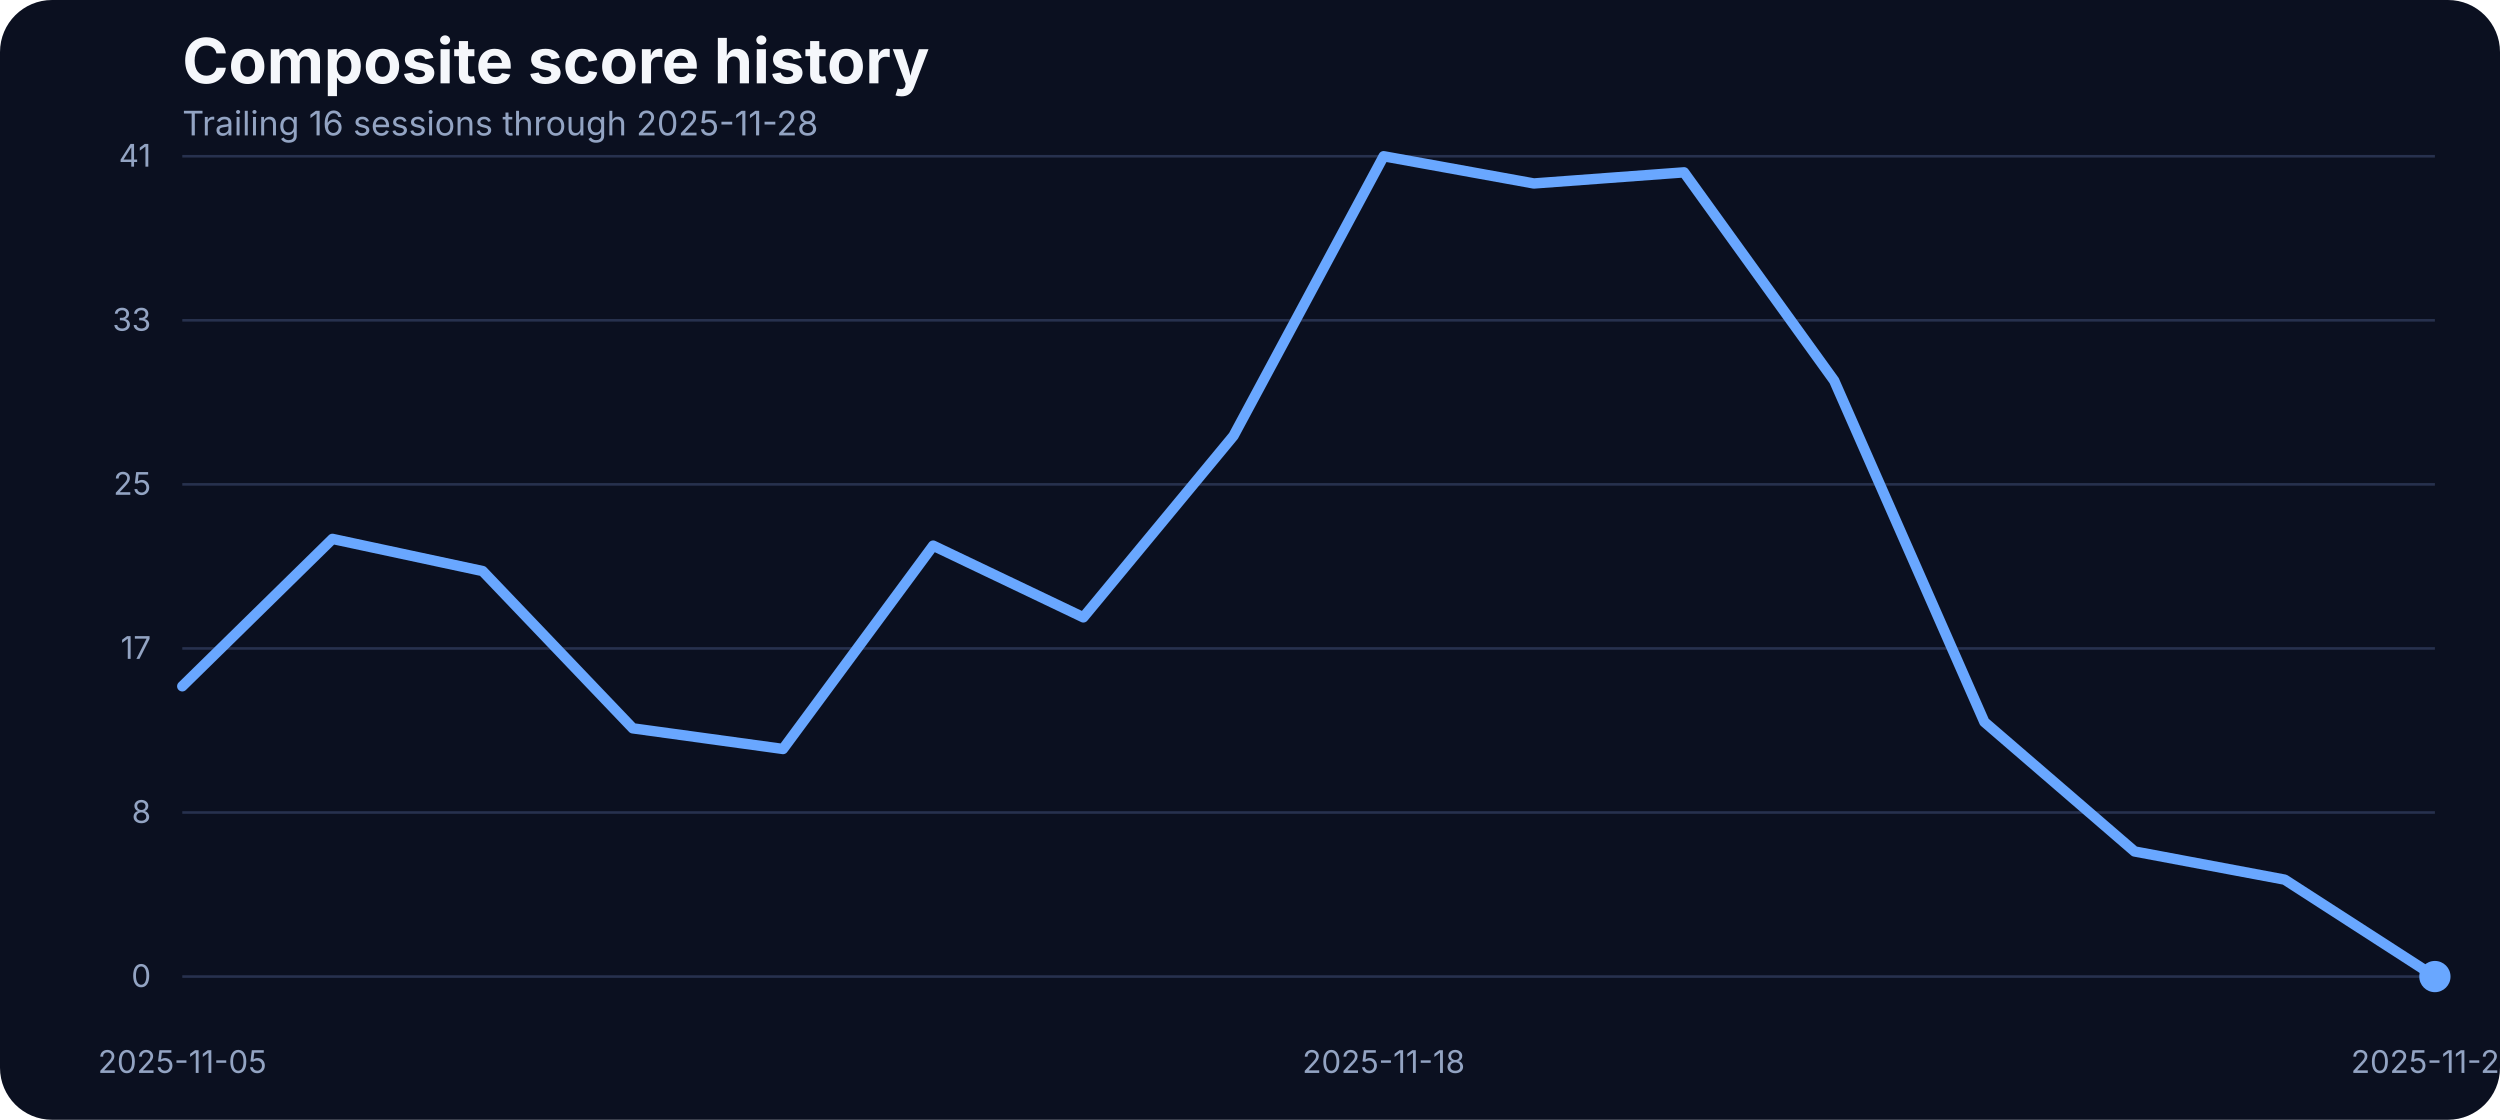
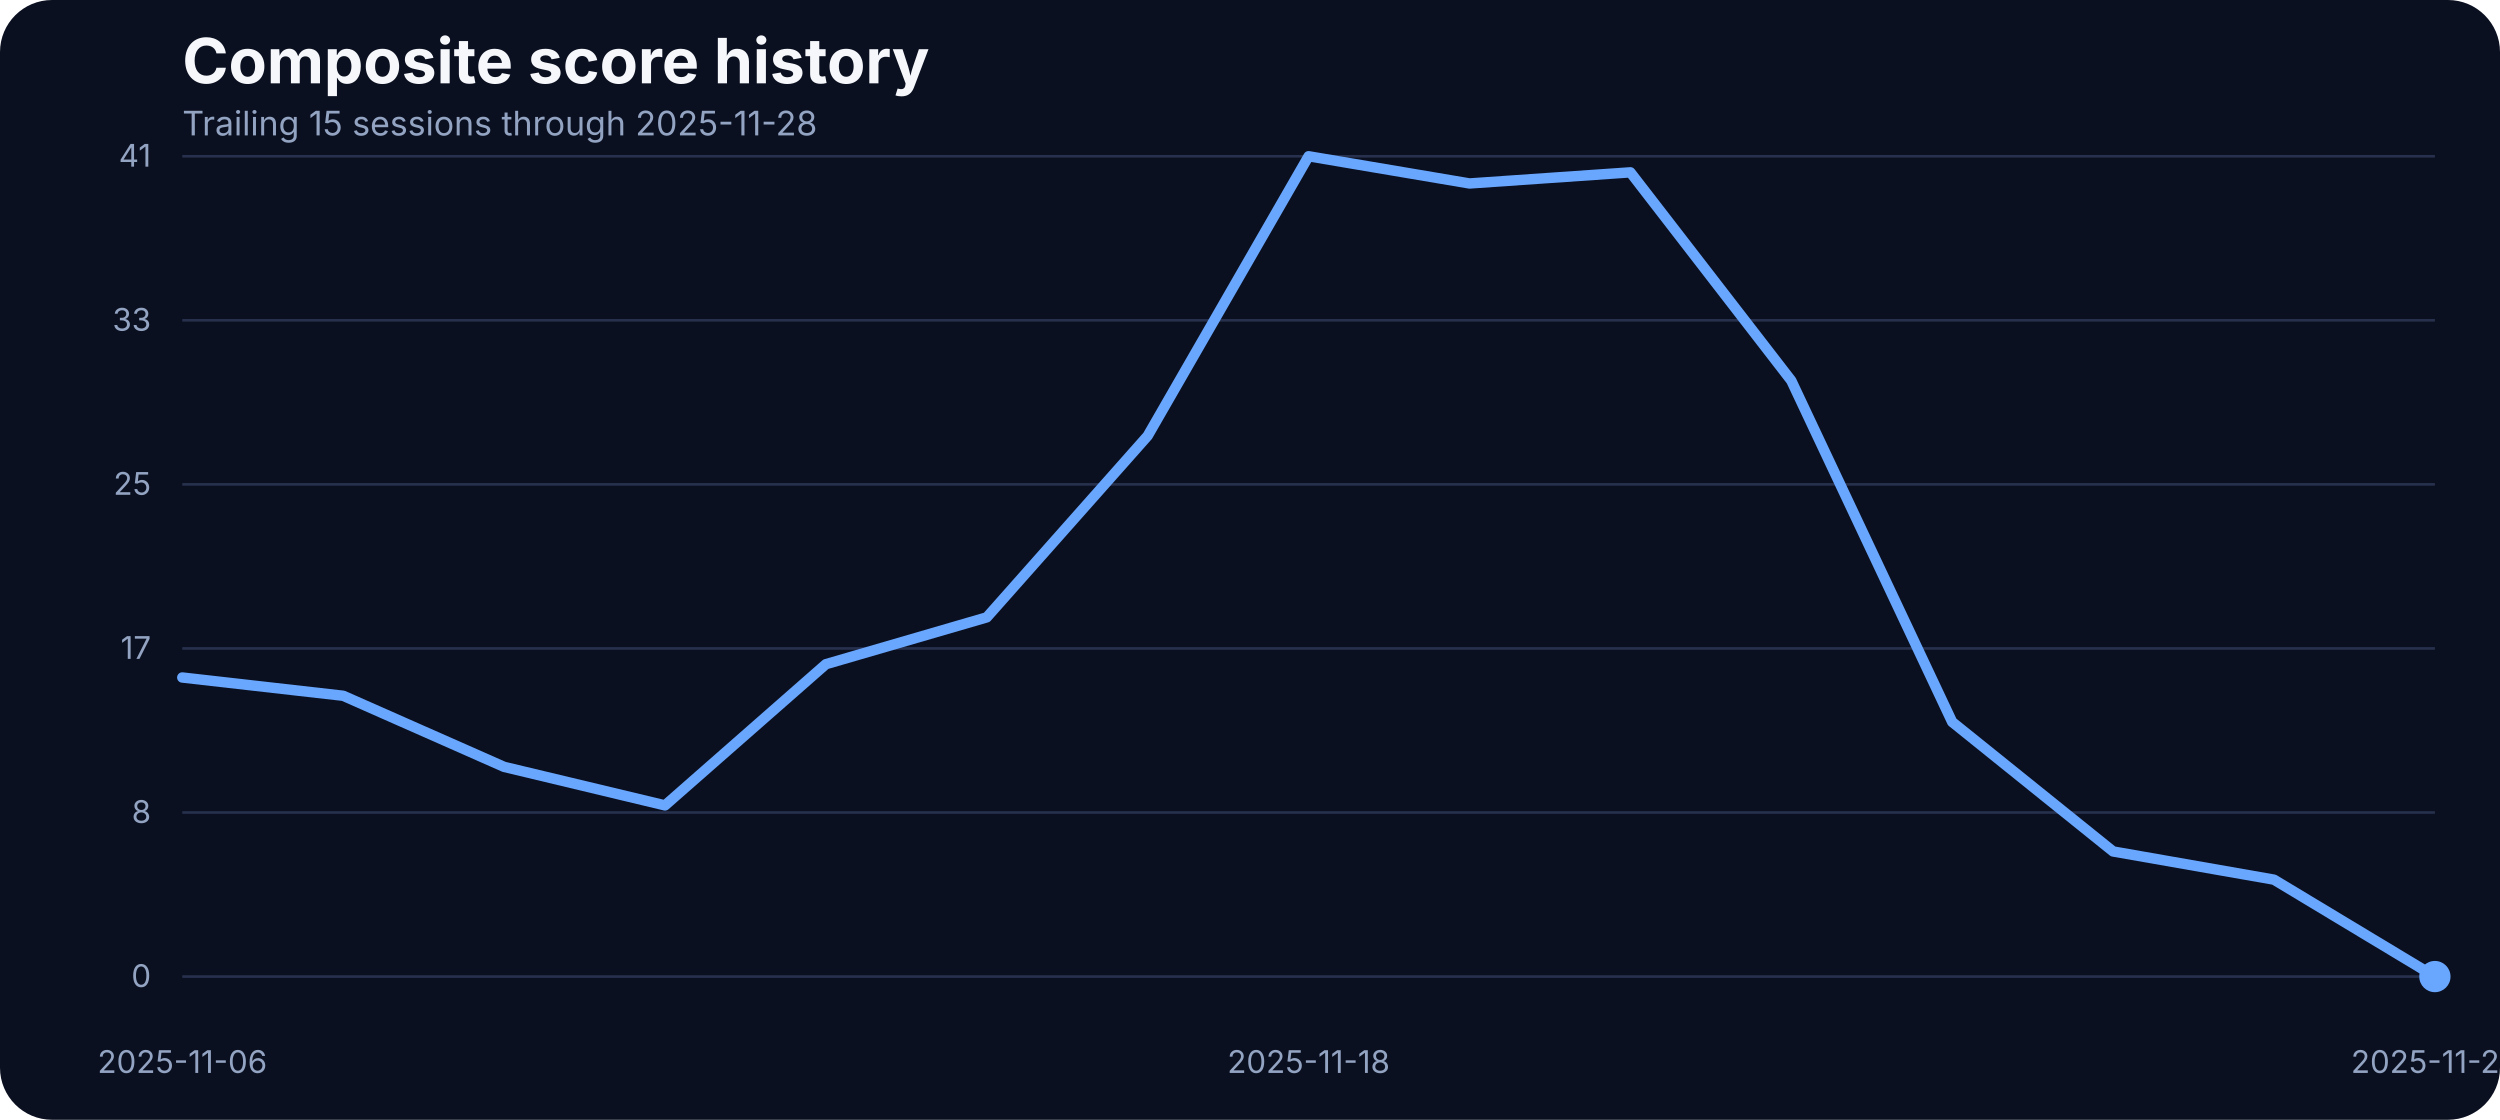
<svg xmlns="http://www.w3.org/2000/svg" width="960" height="430" viewBox="0 0 960 430" role="img" aria-label="Composite score history">
  <rect width="100%" height="100%" fill="#0b1020" rx="20" />
  <text x="70" y="32" fill="#f5f7fb" font-family="Inter, Arial, sans-serif" font-size="24" font-weight="700">Composite score history</text>
-   <text x="70" y="52" fill="#93a4c3" font-family="Inter, Arial, sans-serif" font-size="13">Trailing 16 sessions through 2025-11-28</text>
+   <text x="70" y="52" fill="#93a4c3" font-family="Inter, Arial, sans-serif" font-size="13">Trailing 15 sessions through 2025-11-28</text>
  <line x1="70" x2="935" y1="375.00" y2="375.00" stroke="#27314e" stroke-width="1" />
  <text x="58" y="379.00" text-anchor="end" fill="#93a4c3" font-family="Inter, Arial, sans-serif" font-size="12">0</text>
  <line x1="70" x2="935" y1="312.00" y2="312.00" stroke="#27314e" stroke-width="1" />
  <text x="58" y="316.00" text-anchor="end" fill="#93a4c3" font-family="Inter, Arial, sans-serif" font-size="12">8</text>
  <line x1="70" x2="935" y1="249.00" y2="249.00" stroke="#27314e" stroke-width="1" />
  <text x="58" y="253.00" text-anchor="end" fill="#93a4c3" font-family="Inter, Arial, sans-serif" font-size="12">17</text>
  <line x1="70" x2="935" y1="186.00" y2="186.00" stroke="#27314e" stroke-width="1" />
  <text x="58" y="190.00" text-anchor="end" fill="#93a4c3" font-family="Inter, Arial, sans-serif" font-size="12">25</text>
  <line x1="70" x2="935" y1="123.00" y2="123.00" stroke="#27314e" stroke-width="1" />
  <text x="58" y="127.00" text-anchor="end" fill="#93a4c3" font-family="Inter, Arial, sans-serif" font-size="12">33</text>
  <line x1="70" x2="935" y1="60.00" y2="60.00" stroke="#27314e" stroke-width="1" />
  <text x="58" y="64.00" text-anchor="end" fill="#93a4c3" font-family="Inter, Arial, sans-serif" font-size="12">41</text>
-   <text x="70.00" y="412" text-anchor="middle" fill="#93a4c3" font-family="Inter, Arial, sans-serif" font-size="12">2025-11-05</text>
-   <text x="531.33" y="412" text-anchor="middle" fill="#93a4c3" font-family="Inter, Arial, sans-serif" font-size="12">2025-11-18</text>
+   <text x="70.00" y="412" text-anchor="middle" fill="#93a4c3" font-family="Inter, Arial, sans-serif" font-size="12">2025-11-06</text>
+   <text x="502.50" y="412" text-anchor="middle" fill="#93a4c3" font-family="Inter, Arial, sans-serif" font-size="12">2025-11-18</text>
  <text x="935.00" y="412" text-anchor="middle" fill="#93a4c3" font-family="Inter, Arial, sans-serif" font-size="12">2025-11-28</text>
-   <path d="M 70.00 263.52 L 127.67 206.94 L 185.33 219.29 L 243.00 279.68 L 300.67 287.61 L 358.33 209.53 L 416.00 237.06 L 473.67 167.36 L 531.33 60.00 L 589.00 70.45 L 646.67 66.18 L 704.33 146.17 L 762.00 277.24 L 819.67 326.96 L 877.33 337.79 L 935.00 375.00" fill="none" stroke="#69a7ff" stroke-width="4" stroke-linecap="round" stroke-linejoin="round" />
+   <path d="M 70.00 260.16 L 131.79 267.18 L 193.57 294.48 L 255.36 309.27 L 317.14 255.05 L 378.93 237.06 L 440.71 167.36 L 502.50 60.00 L 564.29 70.45 L 626.07 66.18 L 687.86 146.17 L 749.64 277.24 L 811.43 326.96 L 873.21 337.79 L 935.00 375.00" fill="none" stroke="#69a7ff" stroke-width="4" stroke-linecap="round" stroke-linejoin="round" />
  <circle cx="935.00" cy="375.00" r="6" fill="#69a7ff" />
</svg>
